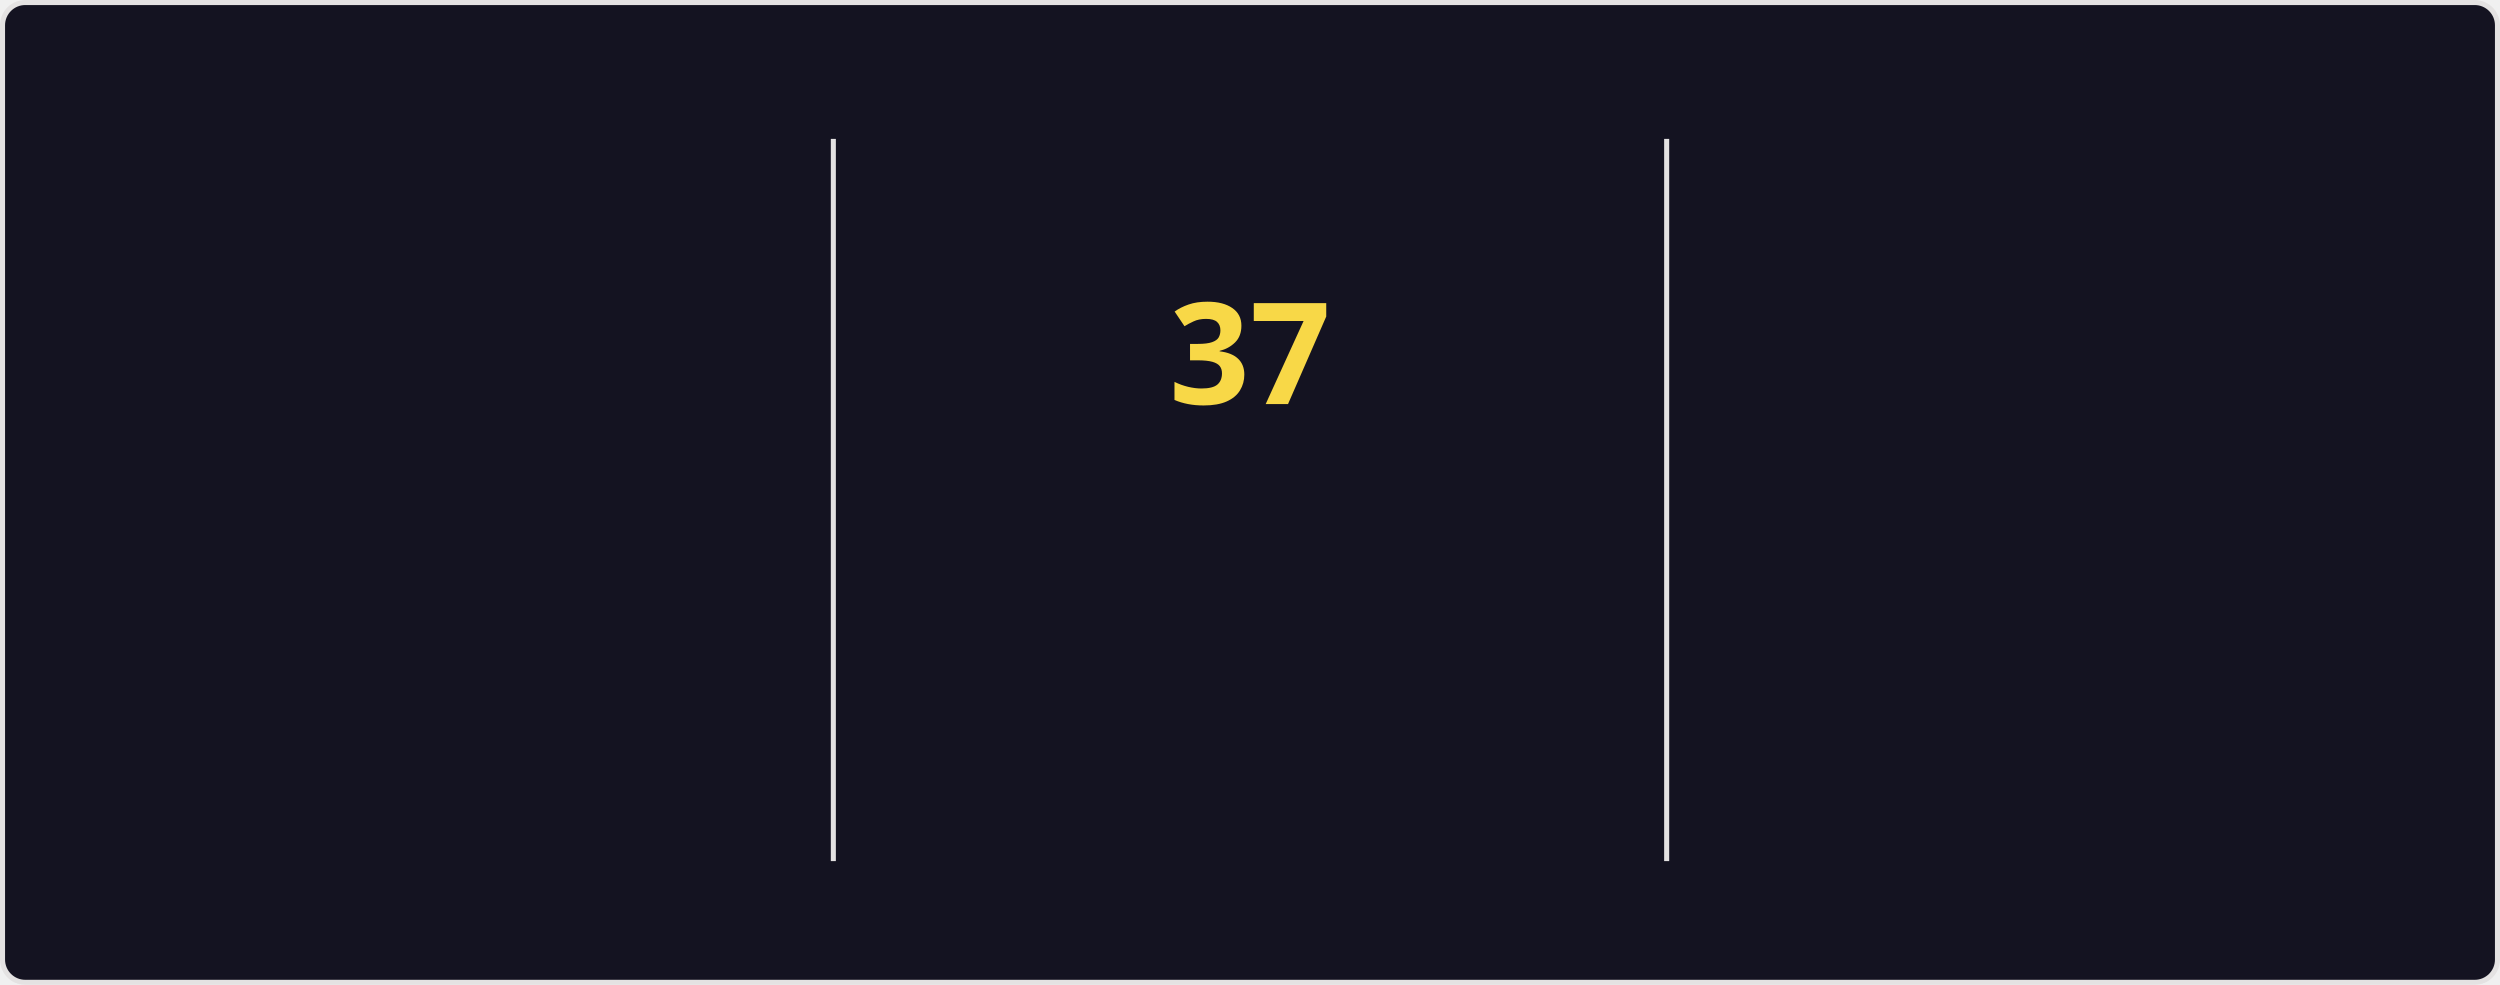
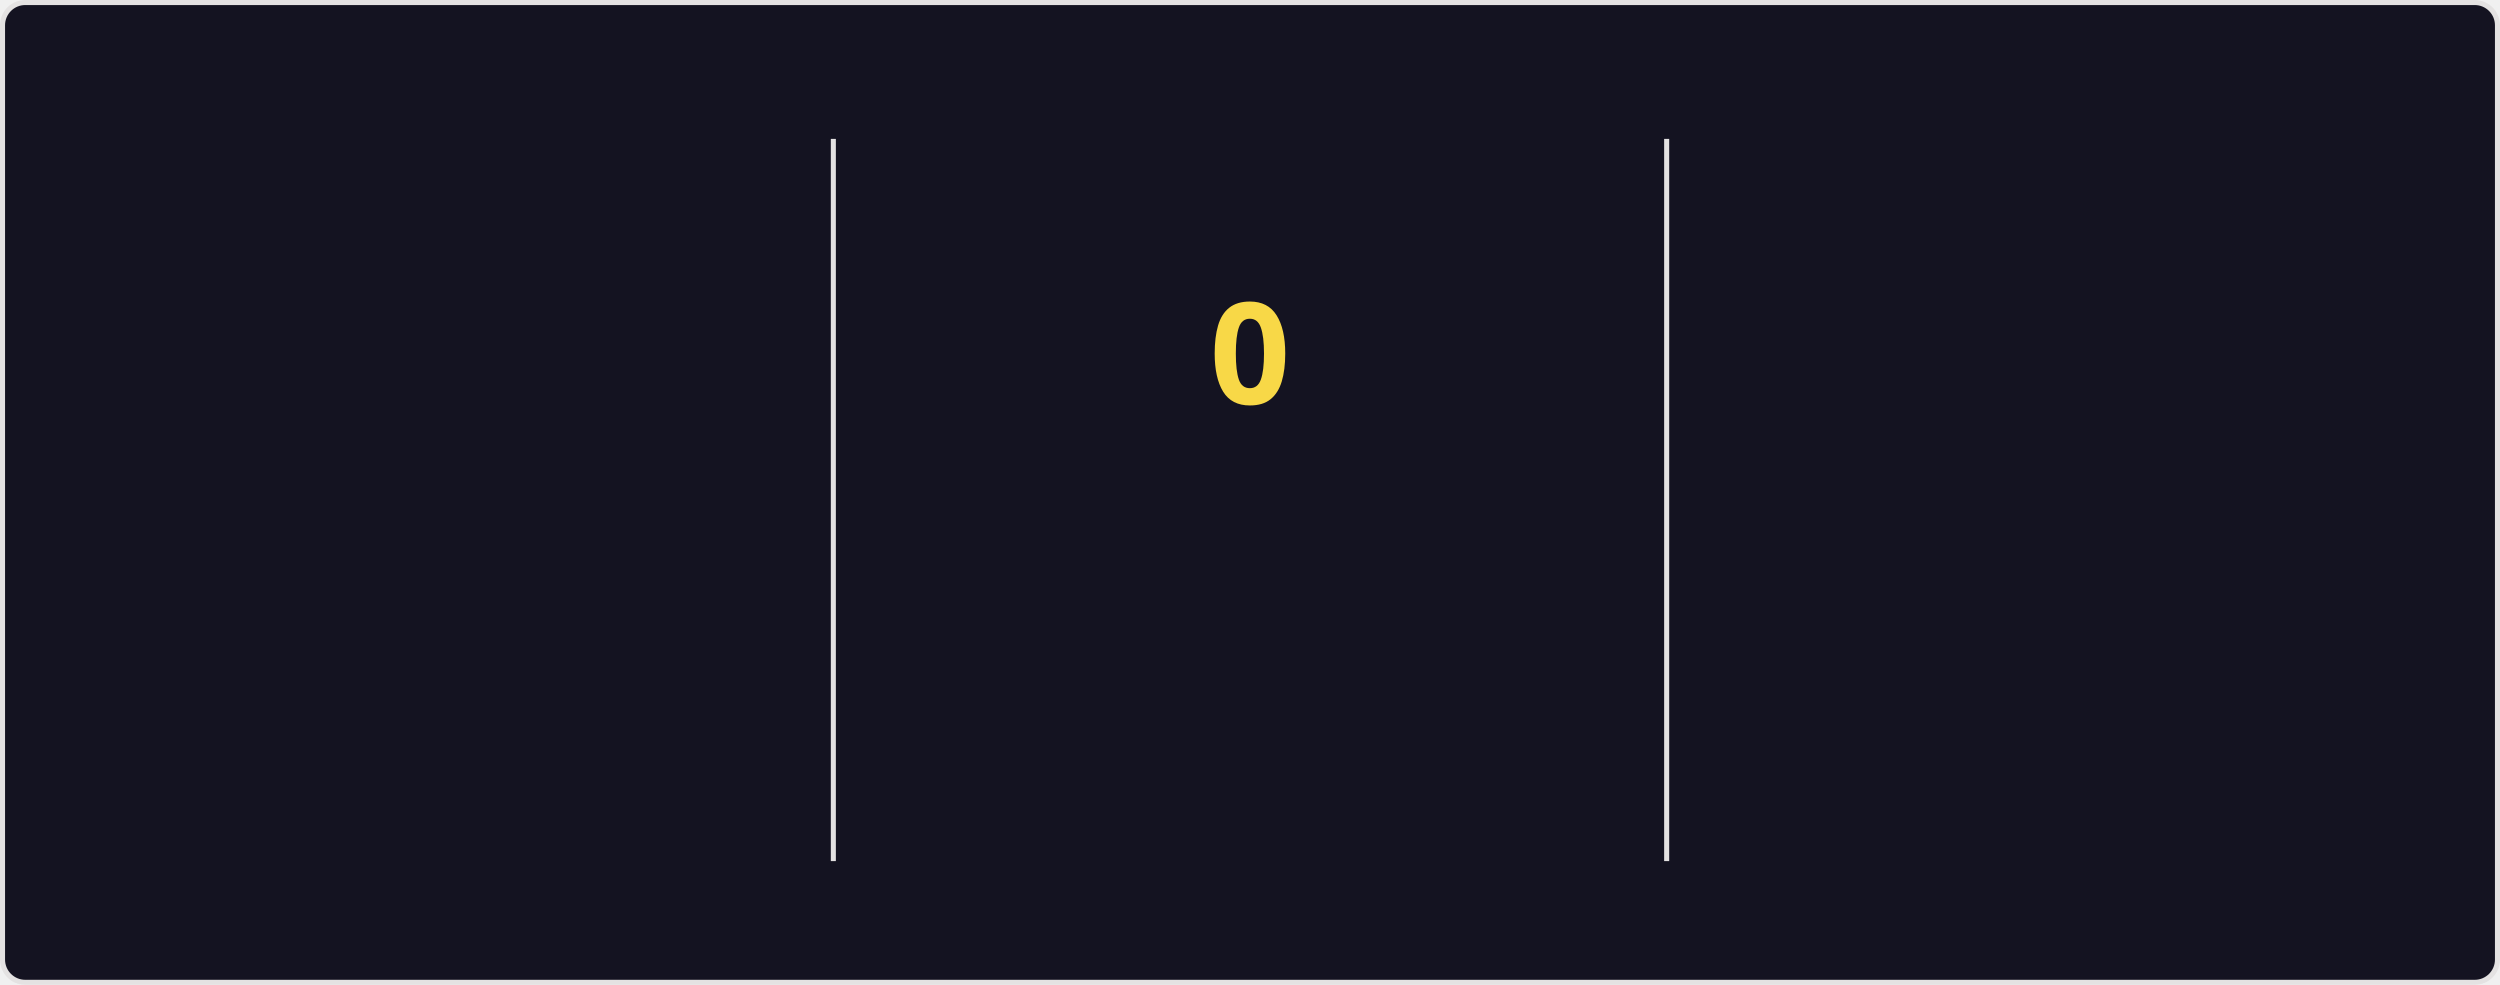
<svg xmlns="http://www.w3.org/2000/svg" style="isolation: isolate" viewBox="0 0 495 195" width="495px" height="195px" direction="ltr">
  <style>
    @keyframes currstreak {
      0% { font-size: 3px; opacity: 0.2; }
      80% { font-size: 34px; opacity: 1; }
      100% { font-size: 28px; opacity: 1; }
    }
    @keyframes fadein {
      0% { opacity: 0; }
      100% { opacity: 1; }
    }
    .big-number {
      font-family: "Segoe UI", Ubuntu, sans-serif;
      font-weight: 700;
      font-size: 28px;
      fill: #fe428e;
    }
    .label {
      font-family: "Segoe UI", Ubuntu, sans-serif;
      font-weight: 400;
      font-size: 14px;
      fill: #fe428e;
    }
    .range-text {
      font-family: "Segoe UI", Ubuntu, sans-serif;
      font-weight: 400;
      font-size: 12px;
      fill: #a9fef7;
    }
    .current-streak-num {
      font-family: "Segoe UI", Ubuntu, sans-serif;
      font-weight: 700;
      font-size: 28px;
      fill: #f8d847;
    }</style>
  <defs>
    <clipPath id="outer_rectangle">
      <rect width="495" height="195" rx="4.5" />
    </clipPath>
    <mask id="mask_out_ring_behind_fire">
      <rect width="495" height="195" fill="white" />
      <ellipse id="mask-ellipse" cx="247.5" cy="32" rx="13" ry="18" fill="black" />
    </mask>
  </defs>
  <g clip-path="url(#outer_rectangle)">
    <g style="isolation: isolate">
      <rect fill="#141321" rx="4.5" x="0.5" y="0.5" width="494" height="194" stroke="#e4e2e2" />
    </g>
    <g style="isolation: isolate">
      <line x1="165" y1="28" x2="165" y2="170" vector-effect="non-scaling-stroke" stroke-width="1" stroke="#e4e2e2" stroke-linejoin="miter" stroke-linecap="square" stroke-miterlimit="3" />
      <line x1="330" y1="28" x2="330" y2="170" vector-effect="non-scaling-stroke" stroke-width="1" stroke="#e4e2e2" stroke-linejoin="miter" stroke-linecap="square" stroke-miterlimit="3" />
    </g>
    <g style="isolation: isolate">
      <g transform="translate(82.5, 48)">
        <text x="0" y="32" stroke-width="0" text-anchor="middle" class="big-number" style="opacity: 0; animation: fadein 0.5s linear forwards 0.6s">
            6.0K
          </text>
      </g>
      <g transform="translate(82.5, 84)">
        <text x="0" y="32" stroke-width="0" text-anchor="middle" class="label" style="opacity: 0; animation: fadein 0.5s linear forwards 0.7s">
            Total Contributions
          </text>
      </g>
      <g transform="translate(82.5, 114)">
        <text x="0" y="32" stroke-width="0" text-anchor="middle" class="range-text" style="opacity: 0; animation: fadein 0.5s linear forwards 0.8s">
            Aug 17 - Present
          </text>
      </g>
    </g>
    <g style="isolation: isolate">
      <g mask="url(#mask_out_ring_behind_fire)">
        <circle cx="247.5" cy="71" r="40" fill="none" stroke="#fe428e" stroke-width="5" style="opacity: 0; animation: fadein 0.5s linear forwards 0.4s" />
      </g>
      <g transform="translate(247.5, 19.5)" stroke-opacity="0" style="opacity: 0; animation: fadein 0.5s linear forwards 0.6s">
        <path d="M -12 -0.5 L 15 -0.5 L 15 23.5 L -12 23.5 L -12 -0.5 Z" fill="none" />
        <path d="M 1.5 0.67 C 1.5 0.67 2.24 3.32 2.24 5.47 C 2.24 7.53 0.89 9.2 -1.17 9.2 C -3.23 9.2 -4.79 7.53 -4.79 5.47 L -4.76 5.11 C -6.78 7.51 -8 10.62 -8 13.99 C -8 18.41 -4.42 22 0 22 C 4.42 22 8 18.41 8 13.99 C 8 8.6 5.41 3.79 1.5 0.67 Z M -0.29 19 C -2.07 19 -3.51 17.6 -3.51 15.86 C -3.51 14.24 -2.46 13.1 -0.7 12.74 C 1.07 12.38 2.9 11.53 3.92 10.16 C 4.31 11.45 4.51 12.81 4.51 14.2 C 4.51 16.85 2.36 19 -0.29 19 Z" fill="#fe428e" stroke-opacity="0" />
      </g>
      <g transform="translate(247.5, 48)">
        <text x="0" y="32" stroke-width="0" text-anchor="middle" class="current-streak-num" style="animation: currstreak 0.6s linear forwards">
-             37
+             0
          </text>
      </g>
      <g transform="translate(247.5, 108)">
        <text x="0" y="32" stroke-width="0" text-anchor="middle" class="label" style="opacity: 0; animation: fadein 0.5s linear forwards 0.9s">
            Current Streak
          </text>
      </g>
      <g transform="translate(247.5, 145)">
        <text x="0" y="21" stroke-width="0" text-anchor="middle" class="range-text" style="opacity: 0; animation: fadein 0.5s linear forwards 0.9s">
-             Jul 12 - Aug 17
+             0 days
          </text>
      </g>
    </g>
    <g style="isolation: isolate">
      <g transform="translate(412.5, 48)">
        <text x="0" y="32" stroke-width="0" text-anchor="middle" class="big-number" style="opacity: 0; animation: fadein 0.5s linear forwards 1.2s">
            37
          </text>
      </g>
      <g transform="translate(412.5, 84)">
        <text x="0" y="32" stroke-width="0" text-anchor="middle" class="label" style="opacity: 0; animation: fadein 0.5s linear forwards 1.3s">
            Longest Streak
          </text>
      </g>
      <g transform="translate(412.5, 114)">
        <text x="0" y="32" stroke-width="0" text-anchor="middle" class="range-text" style="opacity: 0; animation: fadein 0.5s linear forwards 1.4s">
            Jul 12 - Aug 17
          </text>
      </g>
    </g>
  </g>
</svg>
